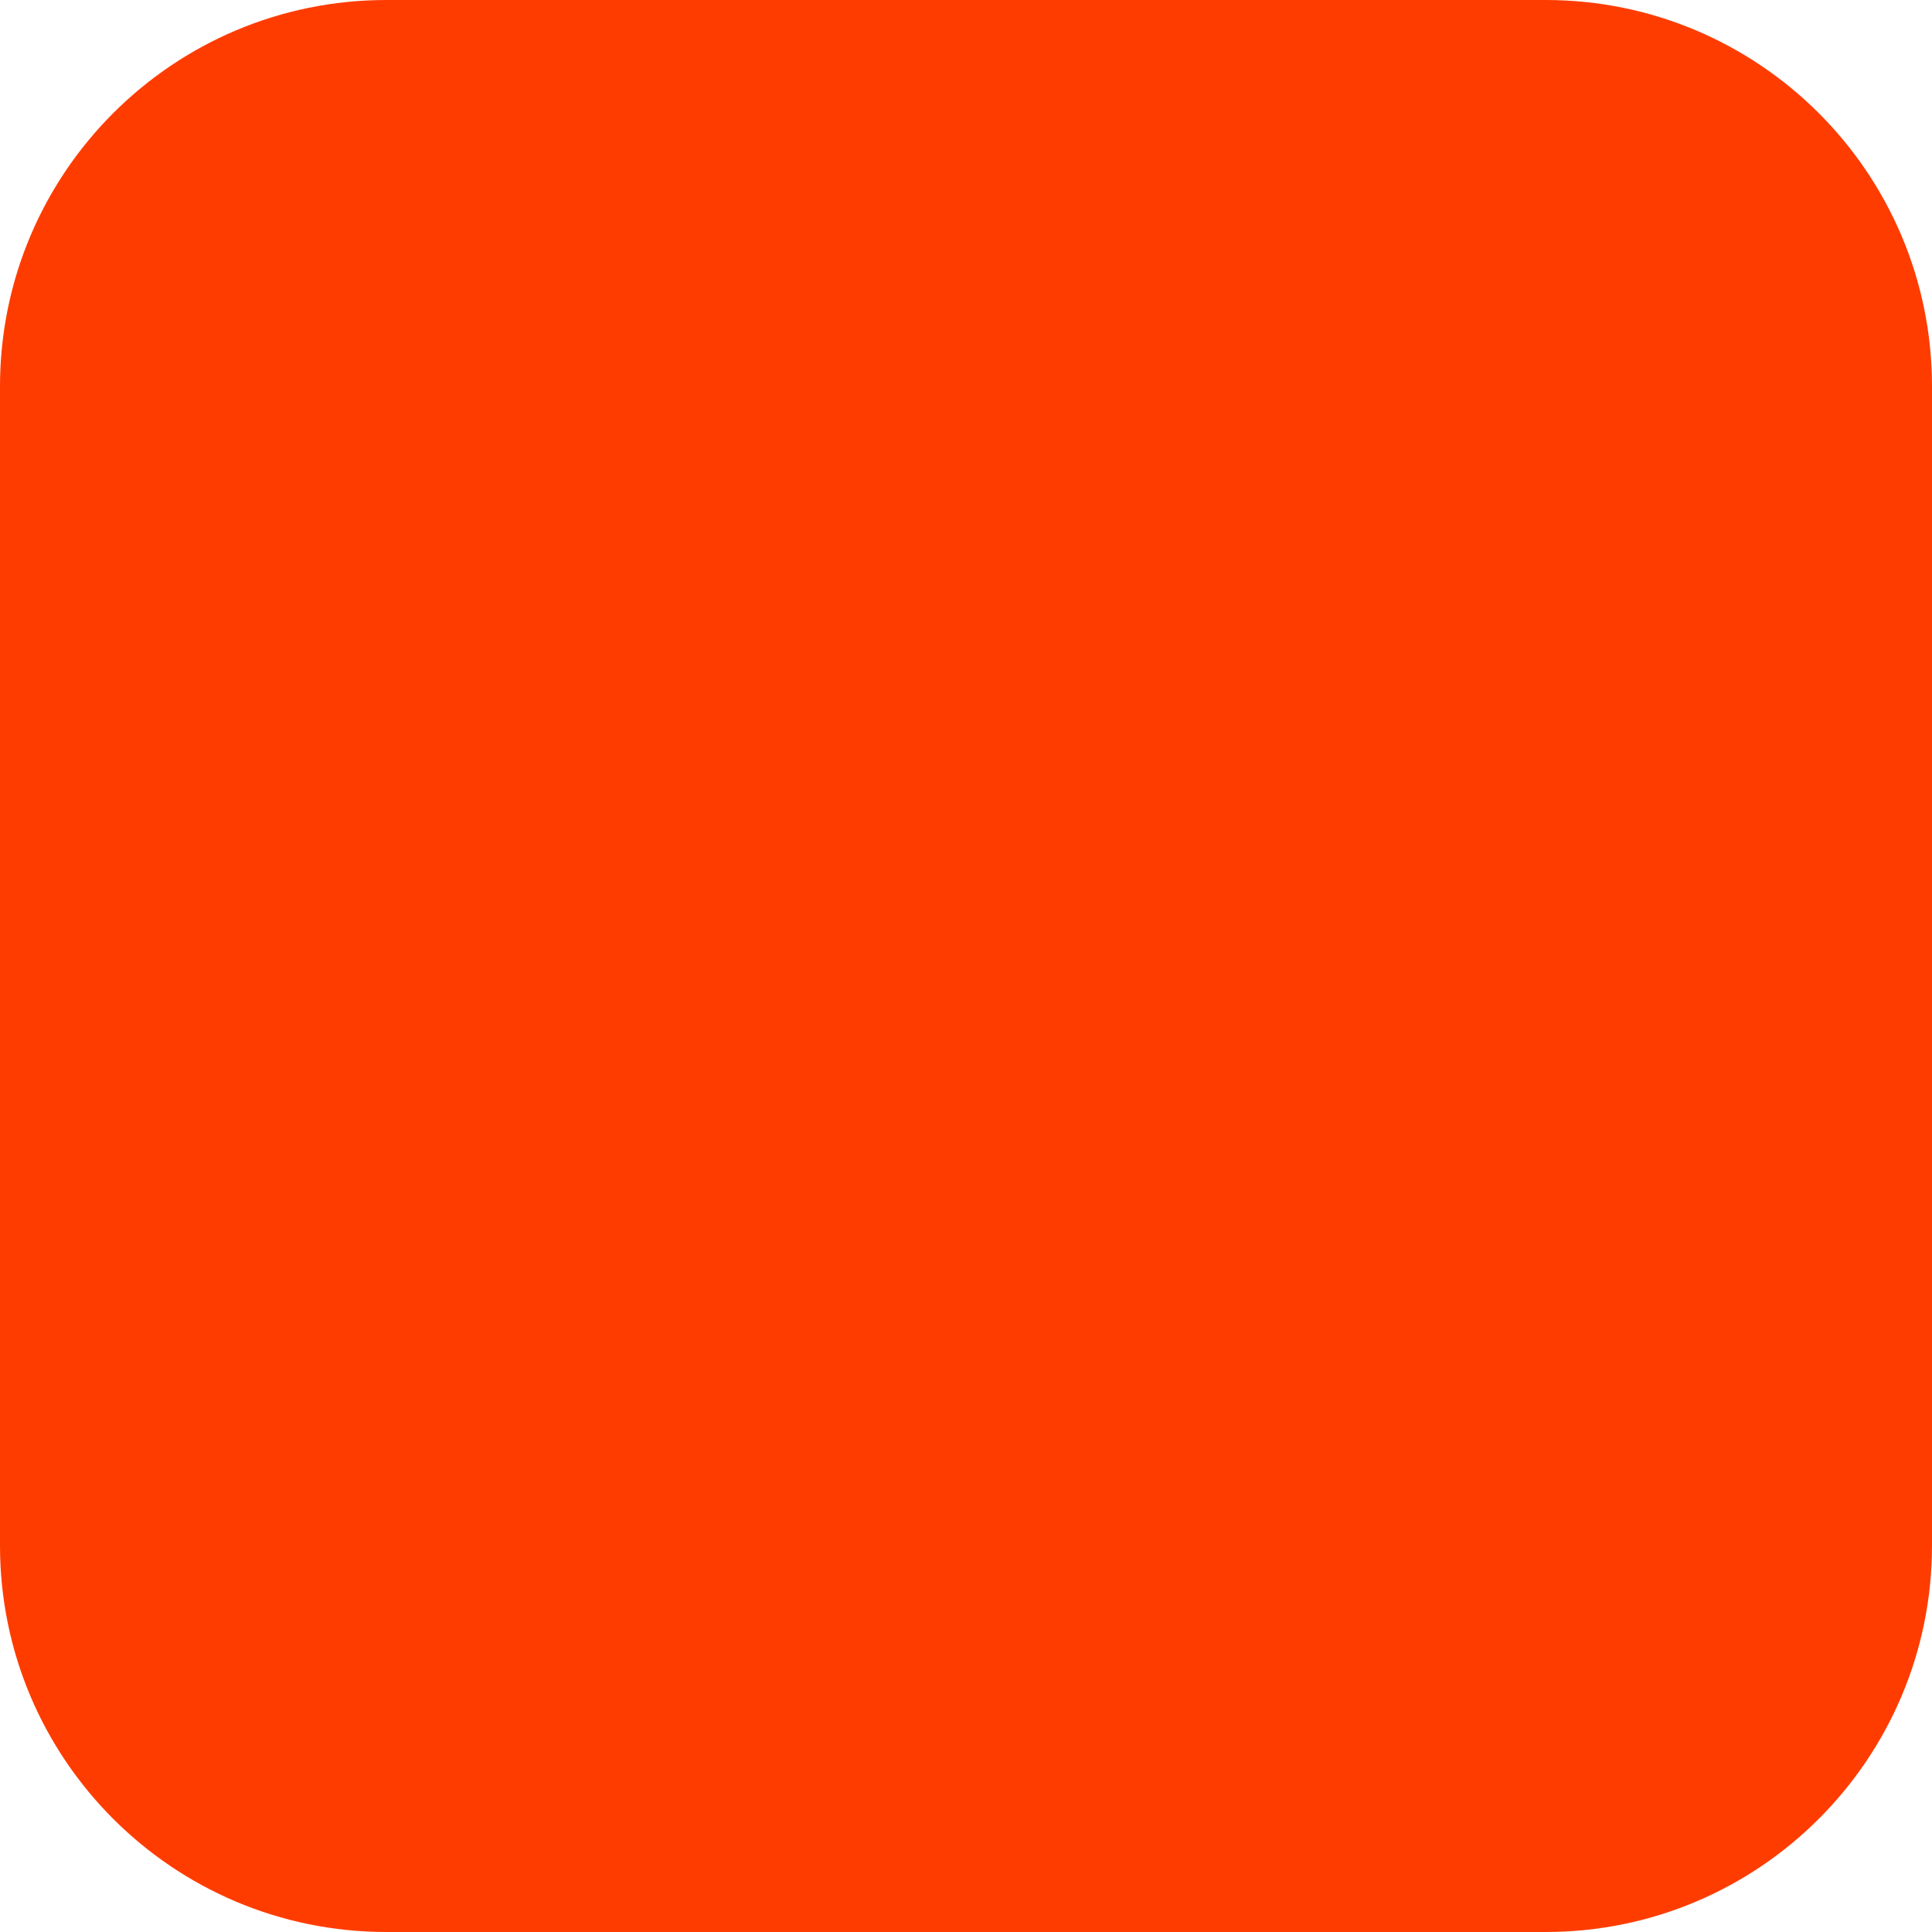
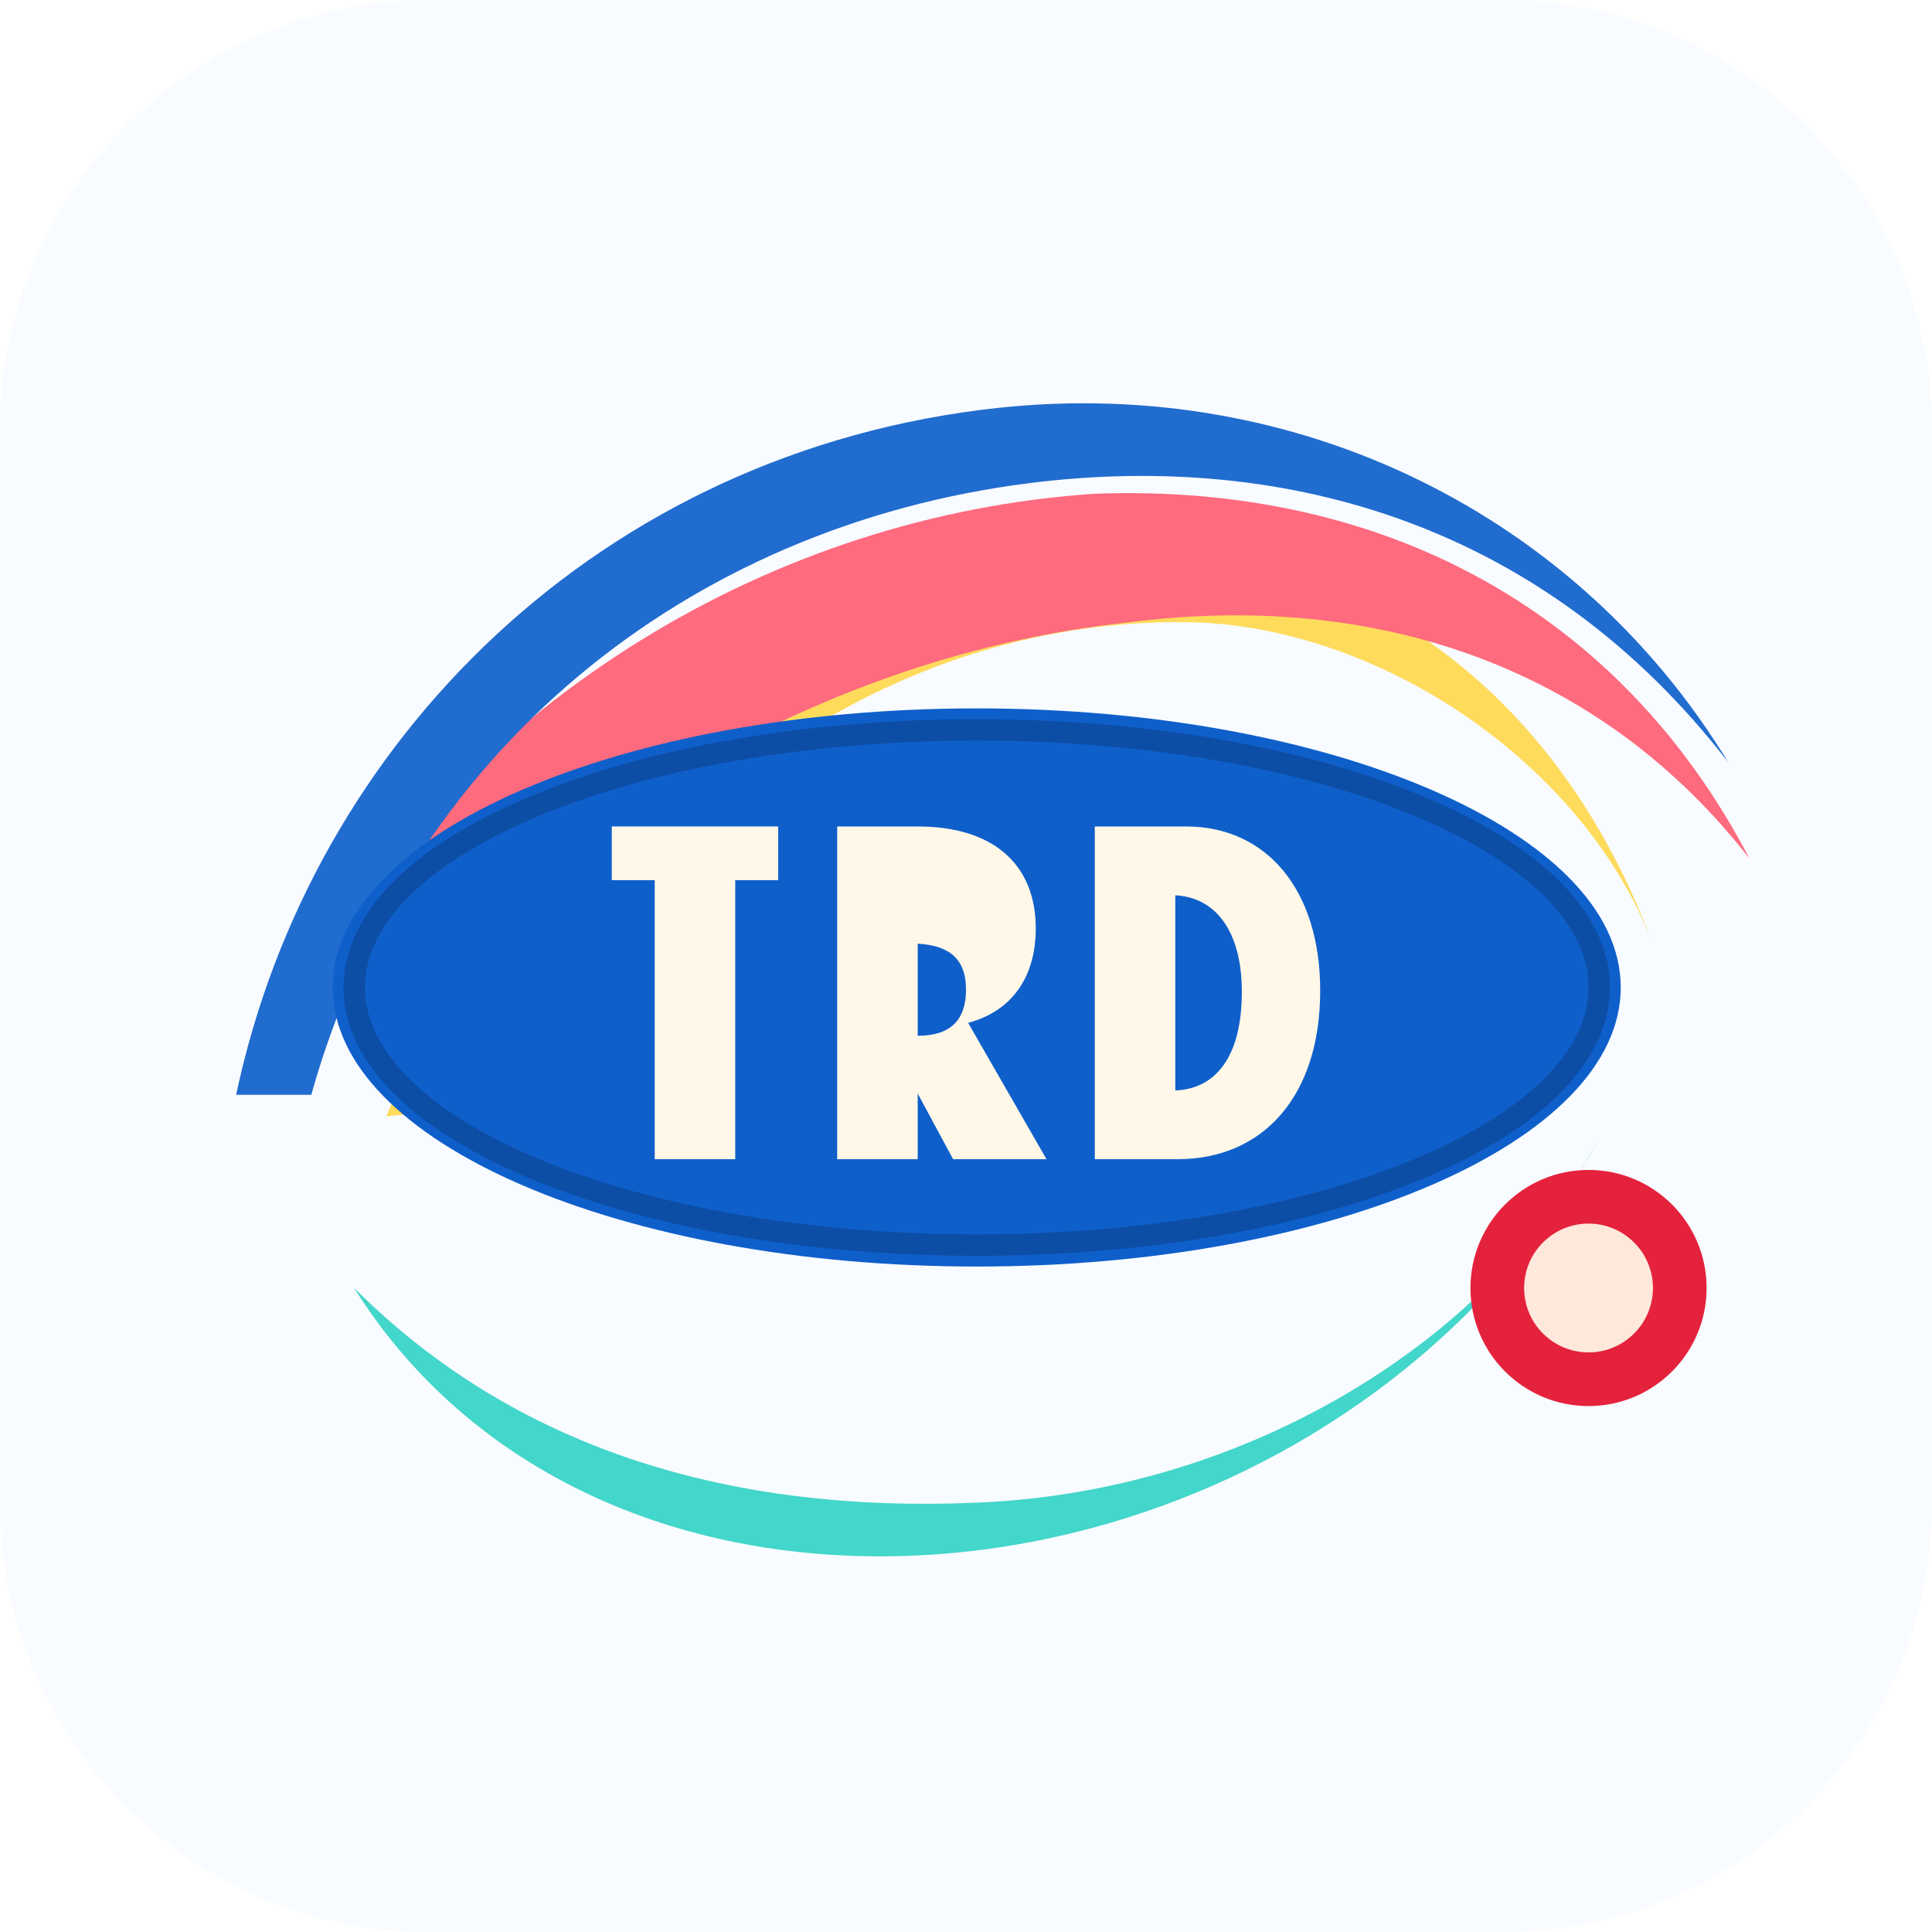
<svg xmlns="http://www.w3.org/2000/svg" width="180" height="180" viewBox="0 0 180 180" fill="none">
-   <rect width="180" height="180" rx="36" fill="#FF3C00" />
+   <rect width="180" height="180" rx="40" fill="#F8FBFF" />
+   <g opacity="0.92">
+     <path d="M36 104C48 75 71 56 94 52C121 47 144 61 154 88C148 72 130 59 112 58C83 57 57 76 46 103L36 104Z" fill="#FFD84D" />
+     <path d="M28 92C44 65 72 48 102 46C129 45 151 57 163 80C149 62 128 55 105 58C77 61 50 77 35 98L28 92Z" fill="#FF5D73" />
+     <path d="M33 120C43 136 61 145 82 145C109 145 136 130 149 106C139 125 116 139 91 140C68 141 48 135 33 120Z" fill="#34D3C6" />
+     <path d="M22 102C29 69 56 42 93 38C121 35 147 48 161 71C144 49 120 42 96 45C64 49 38 70 29 102H22Z" fill="#0F5FCB" />
+   </g>
+   <ellipse cx="91" cy="92" rx="60" ry="26" fill="#0F5FCB" />
+   <ellipse cx="91" cy="92" rx="58" ry="24" stroke="#0A3A7B" stroke-opacity="0.45" stroke-width="2" />
+   <path d="M61 77H72.5V82H68.5V108H61V82H57V77H61Z" fill="#FFF8E8" />
+   <path d="M78 77H85.5C92.5 77 96.5 80.5 96.5 86.5C96.5 91 94.3 94.2 90.2 95.3L97.5 108H88.8L82.6 96.5H85.5C88.6 96.5 90 95 90 92.2C90 89.2 88.3 87.9 84.8 87.9H85.5V108H78V77Z" fill="#FFF8E8" />
+   <path d="M102 77H110.5C118 77 123 82.9 123 92.3C123 102.1 117.7 108 109.7 108H102V77ZM109.2 101.6C113.3 101.6 115.7 98.4 115.7 92.4C115.7 86.7 113.2 83.4 109.1 83.4H109.5V101.6H109.2Z" fill="#FFF8E8" />
+   <circle cx="148" cy="120" r="11" fill="#E5223C" />
+   <circle cx="148" cy="120" r="6" fill="#FFF8E8" opacity="0.92" />
</svg>
